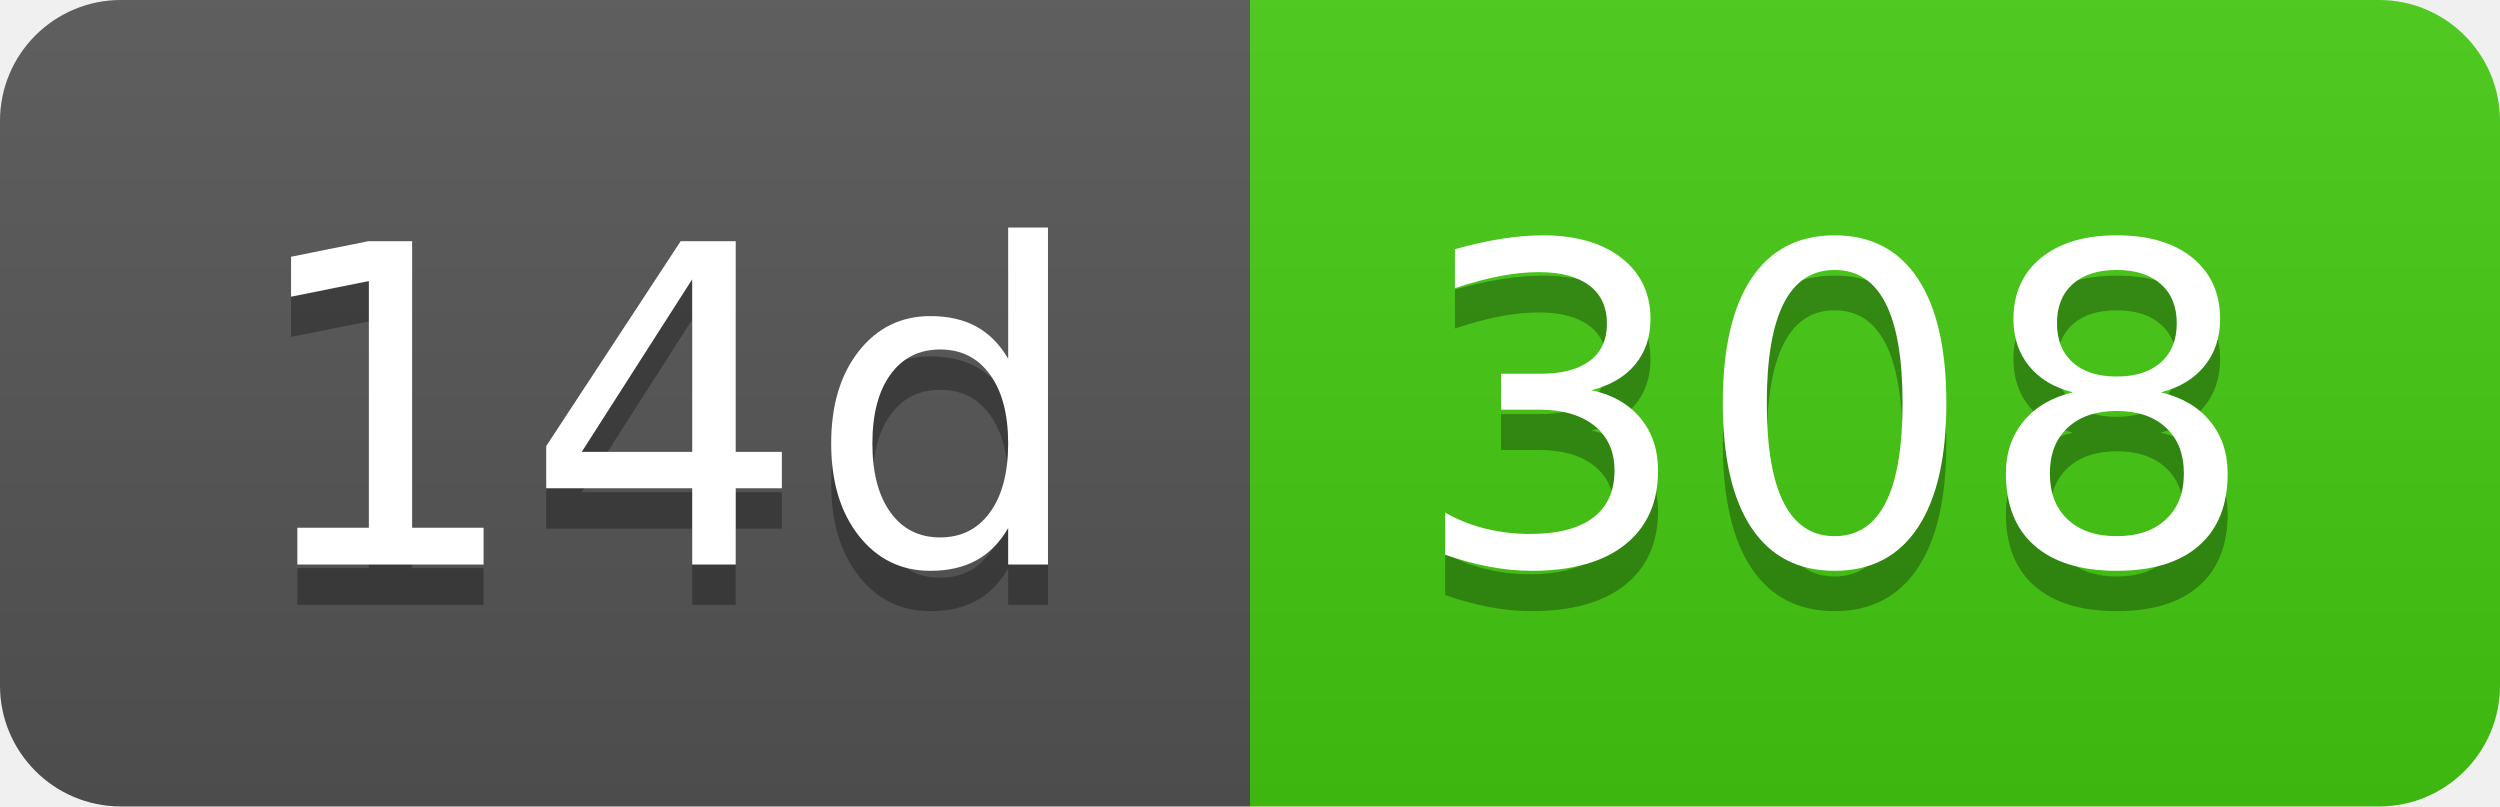
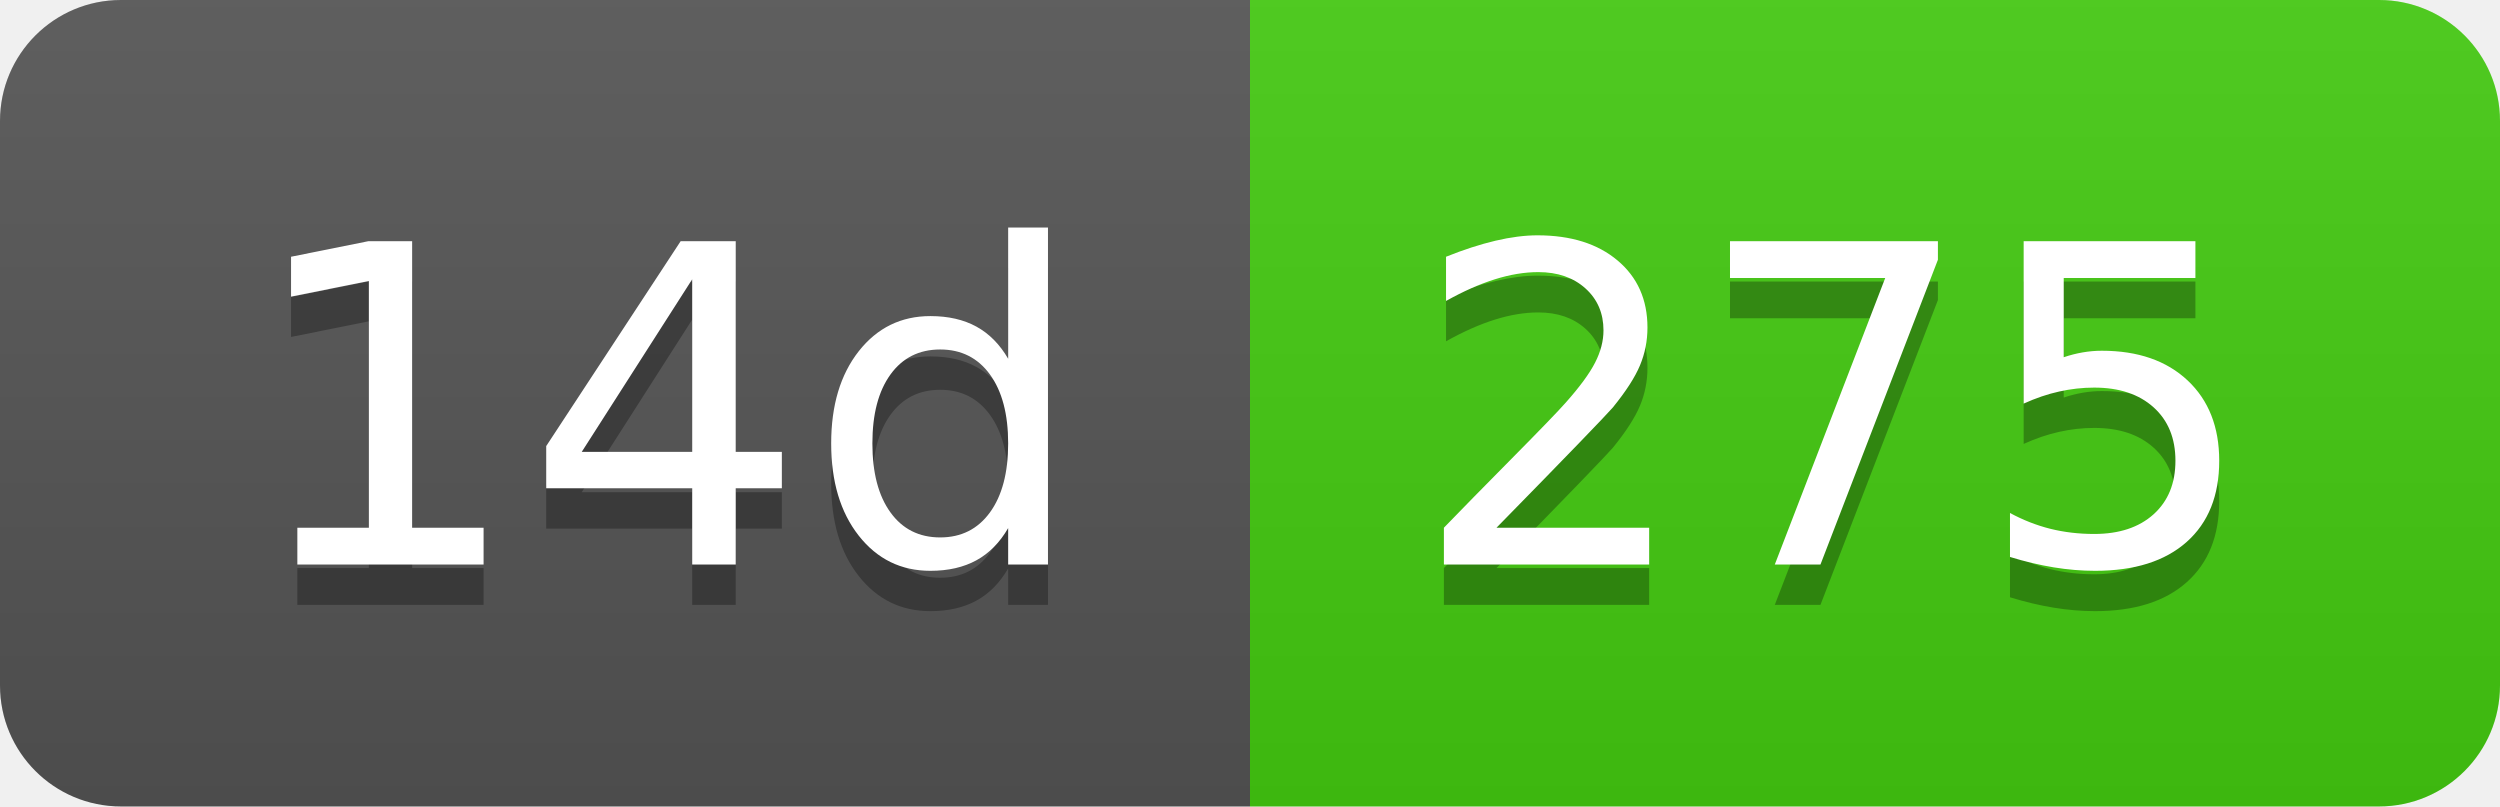
- <svg xmlns="http://www.w3.org/2000/svg" width="62" height="20" role="img" aria-label="14d: 308">
+ <svg xmlns="http://www.w3.org/2000/svg" width="62" height="20" role="img" aria-label="14d: 275">
  <linearGradient id="s" x2="0" y2="100%">
    <stop offset="0" stop-color="#bbb" stop-opacity=".1" />
    <stop offset="1" stop-opacity=".1" />
  </linearGradient>
  <clipPath id="r">
    <rect width="62" height="20" rx="3" fill="#fff" />
  </clipPath>
  <g clip-path="url(#r)">
    <rect width="31" height="20" fill="#555" />
    <rect x="31" width="31" height="20" fill="#4c1" />
    <rect width="62" height="20" fill="url(#s)" />
  </g>
  <g fill="#fff" text-anchor="middle" font-family="Verdana,Geneva,DejaVu Sans,sans-serif" text-rendering="geometricPrecision" font-size="110">
    <text aria-hidden="true" x="165" y="150" fill="#010101" fill-opacity=".3" transform="scale(.1)" textLength="210">14d</text>
    <text x="165" y="140" transform="scale(.1)" fill="#fff" textLength="210">14d</text>
-     <text aria-hidden="true" x="455" y="150" fill="#010101" fill-opacity=".3" transform="scale(.1)" textLength="210">308</text>
-     <text x="455" y="140" transform="scale(.1)" fill="#fff" textLength="210">308</text>
+     <text aria-hidden="true" x="455" y="150" fill="#010101" fill-opacity=".3" transform="scale(.1)" textLength="210">275</text>
+     <text x="455" y="140" transform="scale(.1)" fill="#fff" textLength="210">275</text>
  </g>
</svg>
